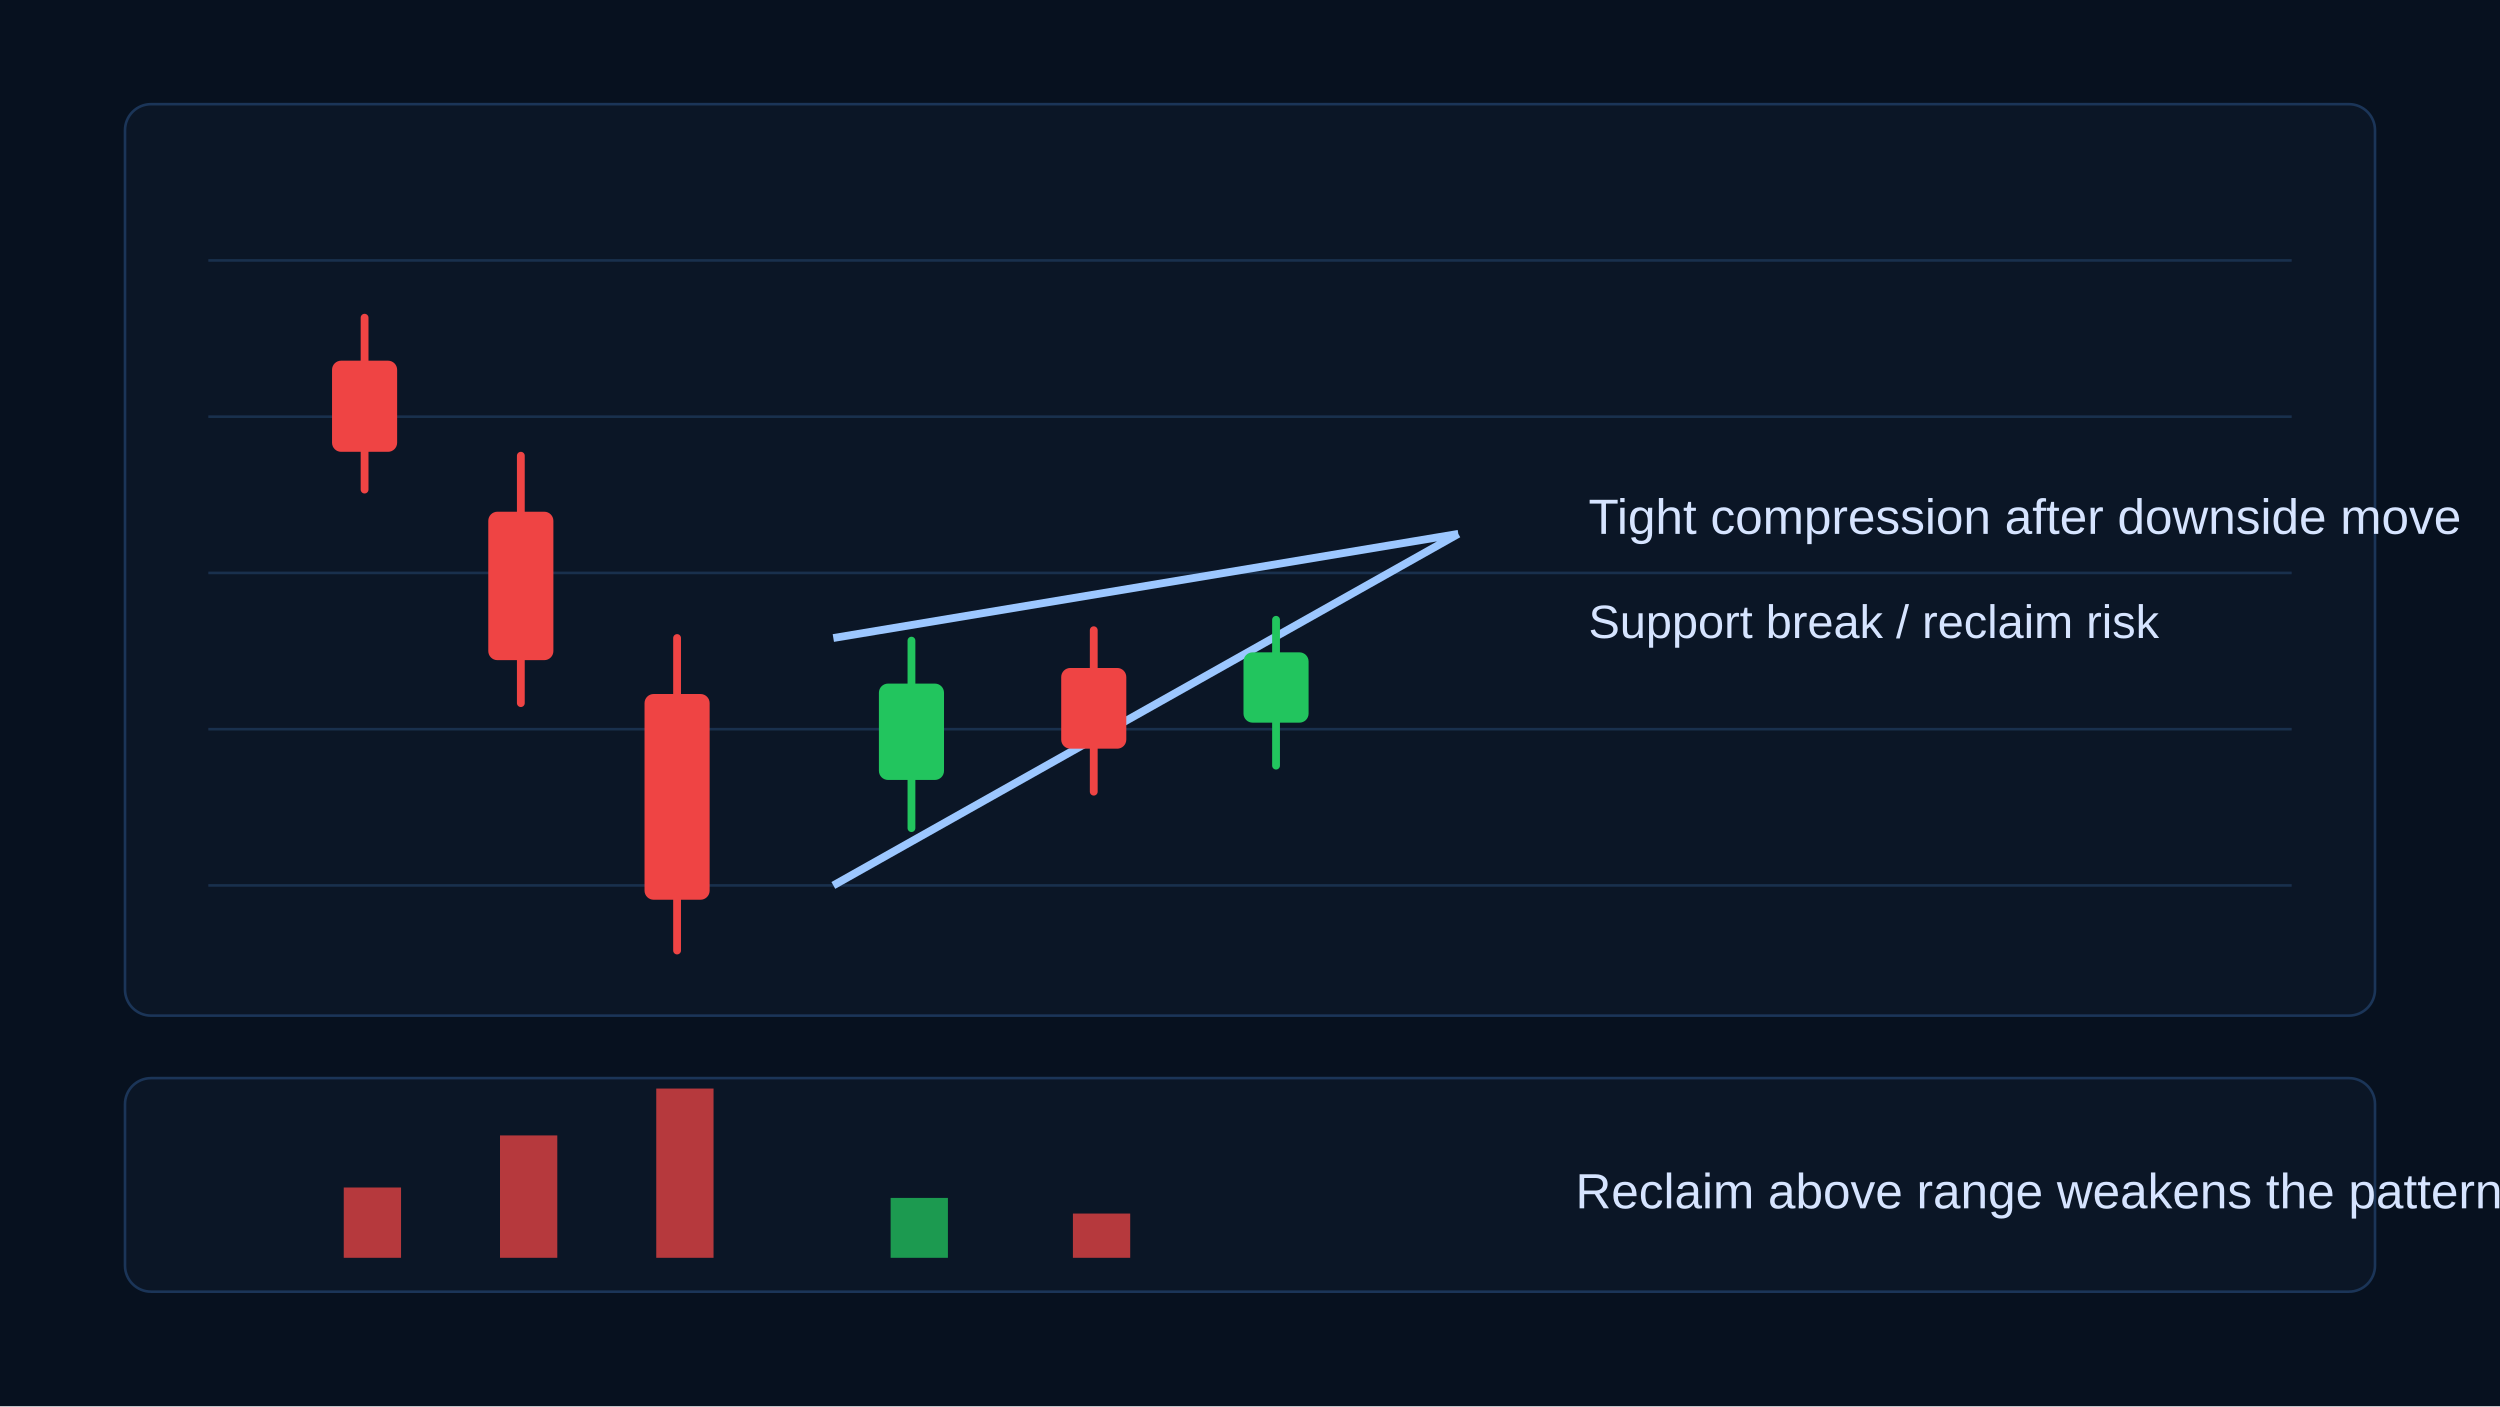
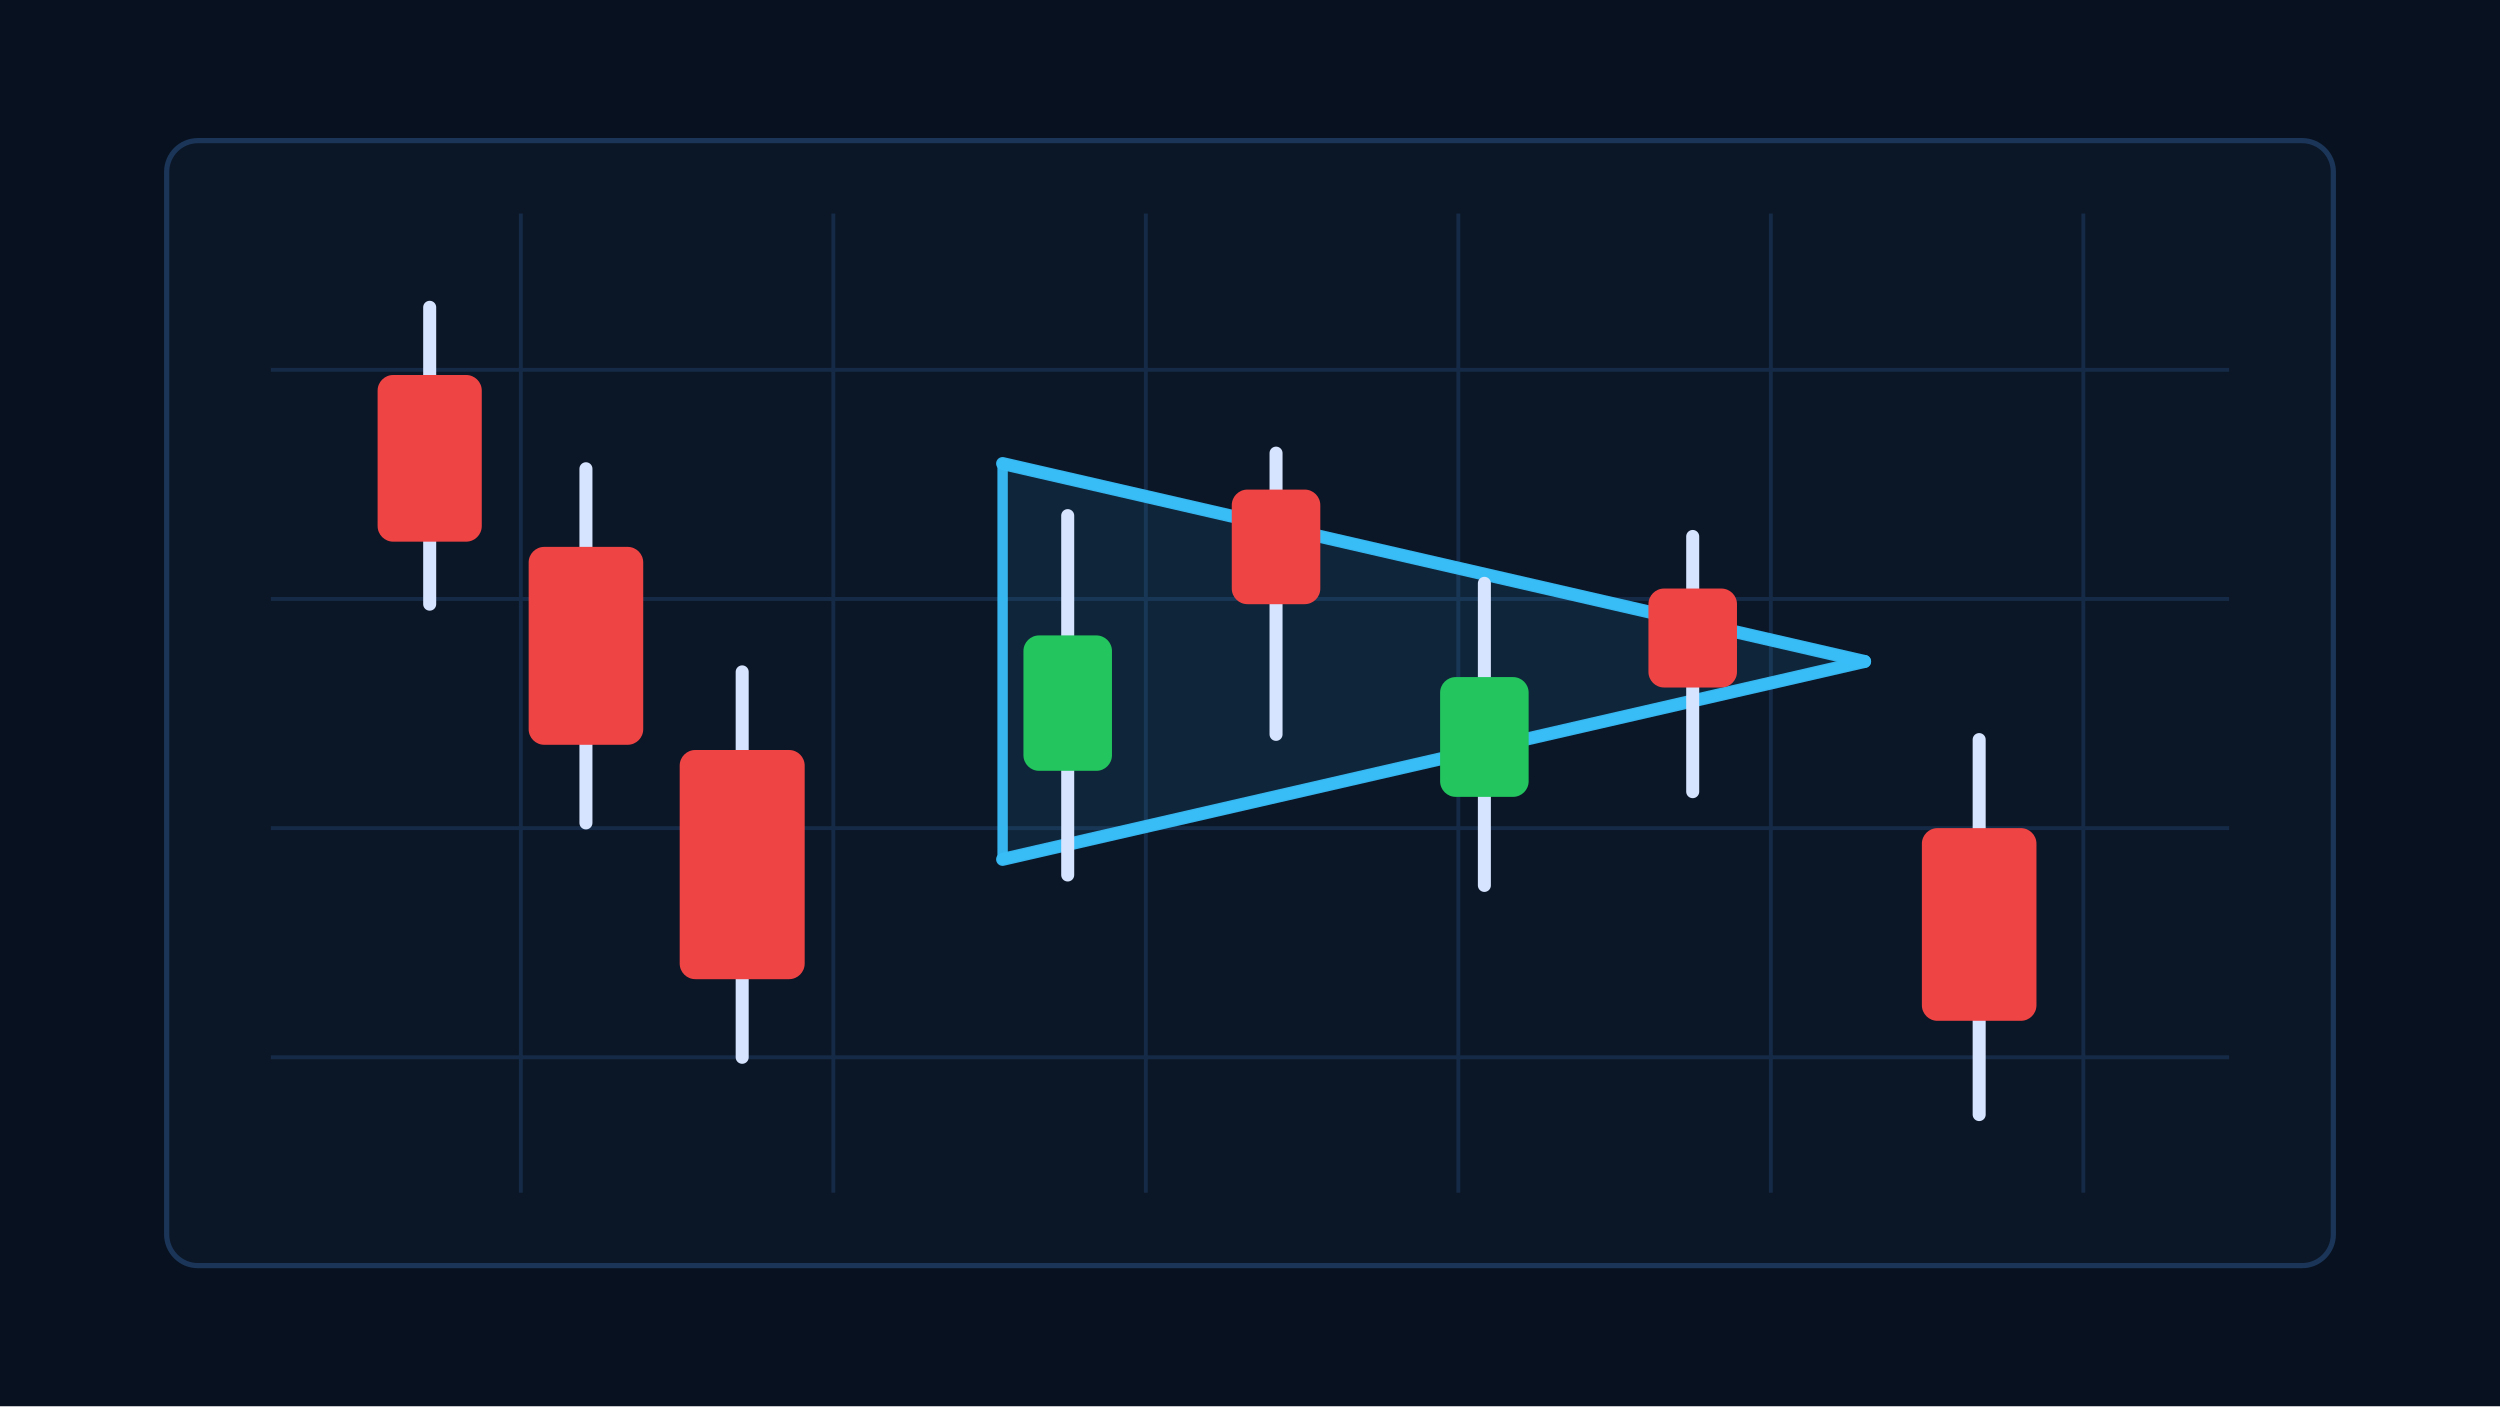
- <svg xmlns="http://www.w3.org/2000/svg" width="960" height="540" viewBox="0 0 960 540" role="img" aria-labelledby="title desc">
+ <svg xmlns="http://www.w3.org/2000/svg" width="960" height="540" viewBox="0 0 960 540" aria-hidden="true">
  <rect width="960" height="540" fill="#07111f" />
-   <rect x="48" y="40" width="864" height="350" rx="10" fill="#0b1626" stroke="#1b3558" />
-   <g stroke="#19304d">
-     <path d="M80 100H880M80 160H880M80 220H880M80 280H880M80 340H880" />
+   <rect x="64" y="54" width="832" height="432" rx="12" fill="#0b1626" stroke="#1b3558" stroke-width="2" />
+   <g stroke="#18304d" stroke-width="1.5" opacity=".8">
+     <path d="M104 142H856M104 230H856M104 318H856M104 406H856" />
+     <path d="M200 82V458M320 82V458M440 82V458M560 82V458M680 82V458M800 82V458" />
  </g>
-   <path d="M320 245L560 205M320 340L560 205" stroke="#9cc7ff" stroke-width="3" />
-   <g stroke-width="3" stroke-linecap="round">
-     <g stroke="#ef4444" fill="#ef4444">
-       <line x1="140" y1="122" x2="140" y2="188" />
-       <rect x="129" y="140" width="22" height="32" rx="2" />
-     </g>
-     <g stroke="#ef4444" fill="#ef4444">
-       <line x1="200" y1="175" x2="200" y2="270" />
-       <rect x="189" y="198" width="22" height="54" rx="2" />
-     </g>
-     <g stroke="#ef4444" fill="#ef4444">
-       <line x1="260" y1="245" x2="260" y2="365" />
-       <rect x="249" y="268" width="22" height="76" rx="2" />
-     </g>
-     <g stroke="#22c55e" fill="#22c55e">
-       <line x1="350" y1="246" x2="350" y2="318" />
-       <rect x="339" y="264" width="22" height="34" rx="2" />
-     </g>
-     <g stroke="#ef4444" fill="#ef4444">
-       <line x1="420" y1="242" x2="420" y2="304" />
-       <rect x="409" y="258" width="22" height="28" rx="2" />
-     </g>
-     <g stroke="#22c55e" fill="#22c55e">
-       <line x1="490" y1="238" x2="490" y2="294" />
-       <rect x="479" y="252" width="22" height="24" rx="2" />
-     </g>
+   <g opacity="1">
+     <line x1="165" y1="118" x2="165" y2="232" stroke="#d6e4ff" stroke-width="5" stroke-linecap="round" />
+     <rect x="145" y="144" width="40" height="64" rx="6" fill="#ef4444" />
  </g>
-   <text x="610" y="205" fill="#d6e4ff" font-family="Arial" font-size="19">Tight compression after downside move</text>
-   <text x="610" y="245" fill="#d6e4ff" font-family="Arial" font-size="18">Support break / reclaim risk</text>
-   <rect x="48" y="414" width="864" height="82" rx="10" fill="#0b1626" stroke="#1b3558" />
-   <g>
-     <rect x="132" y="456" width="22" height="27" fill="#ef4444" opacity=".75" />
-     <rect x="192" y="436" width="22" height="47" fill="#ef4444" opacity=".75" />
-     <rect x="252" y="418" width="22" height="65" fill="#ef4444" opacity=".75" />
-     <rect x="342" y="460" width="22" height="23" fill="#22c55e" opacity=".75" />
-     <rect x="412" y="466" width="22" height="17" fill="#ef4444" opacity=".75" />
+   <g opacity="1">
+     <line x1="225" y1="180" x2="225" y2="316" stroke="#d6e4ff" stroke-width="5" stroke-linecap="round" />
+     <rect x="203" y="210" width="44" height="76" rx="6" fill="#ef4444" />
  </g>
-   <text x="605" y="464" fill="#d6e4ff" font-family="Arial" font-size="19">Reclaim above range weakens the pattern</text>
+   <g opacity="1">
+     <line x1="285" y1="258" x2="285" y2="406" stroke="#d6e4ff" stroke-width="5" stroke-linecap="round" />
+     <rect x="261" y="288" width="48" height="88" rx="6" fill="#ef4444" />
+   </g>
+   <polygon points="385,178 716,254 385,330" fill="#38bdf8" fill-opacity="0.1" stroke="#38bdf8" stroke-width="4" stroke-linejoin="round" opacity=".95" />
+   <path d="M385 178L716 254" fill="none" stroke="#38bdf8" stroke-width="5" stroke-linecap="round" opacity="0.95" />
+   <path d="M385 330L716 254" fill="none" stroke="#38bdf8" stroke-width="5" stroke-linecap="round" opacity="0.95" />
+   <g opacity="1">
+     <line x1="410" y1="198" x2="410" y2="336" stroke="#d6e4ff" stroke-width="5" stroke-linecap="round" />
+     <rect x="393" y="244" width="34" height="52" rx="6" fill="#22c55e" />
+   </g>
+   <g opacity="1">
+     <line x1="490" y1="174" x2="490" y2="282" stroke="#d6e4ff" stroke-width="5" stroke-linecap="round" />
+     <rect x="473" y="188" width="34" height="44" rx="6" fill="#ef4444" />
+   </g>
+   <g opacity="1">
+     <line x1="570" y1="224" x2="570" y2="340" stroke="#d6e4ff" stroke-width="5" stroke-linecap="round" />
+     <rect x="553" y="260" width="34" height="46" rx="6" fill="#22c55e" />
+   </g>
+   <g opacity="1">
+     <line x1="650" y1="206" x2="650" y2="304" stroke="#d6e4ff" stroke-width="5" stroke-linecap="round" />
+     <rect x="633" y="226" width="34" height="38" rx="6" fill="#ef4444" />
+   </g>
+   <g opacity="1">
+     <line x1="760" y1="284" x2="760" y2="428" stroke="#d6e4ff" stroke-width="5" stroke-linecap="round" />
+     <rect x="738" y="318" width="44" height="74" rx="6" fill="#ef4444" />
+   </g>
</svg>
